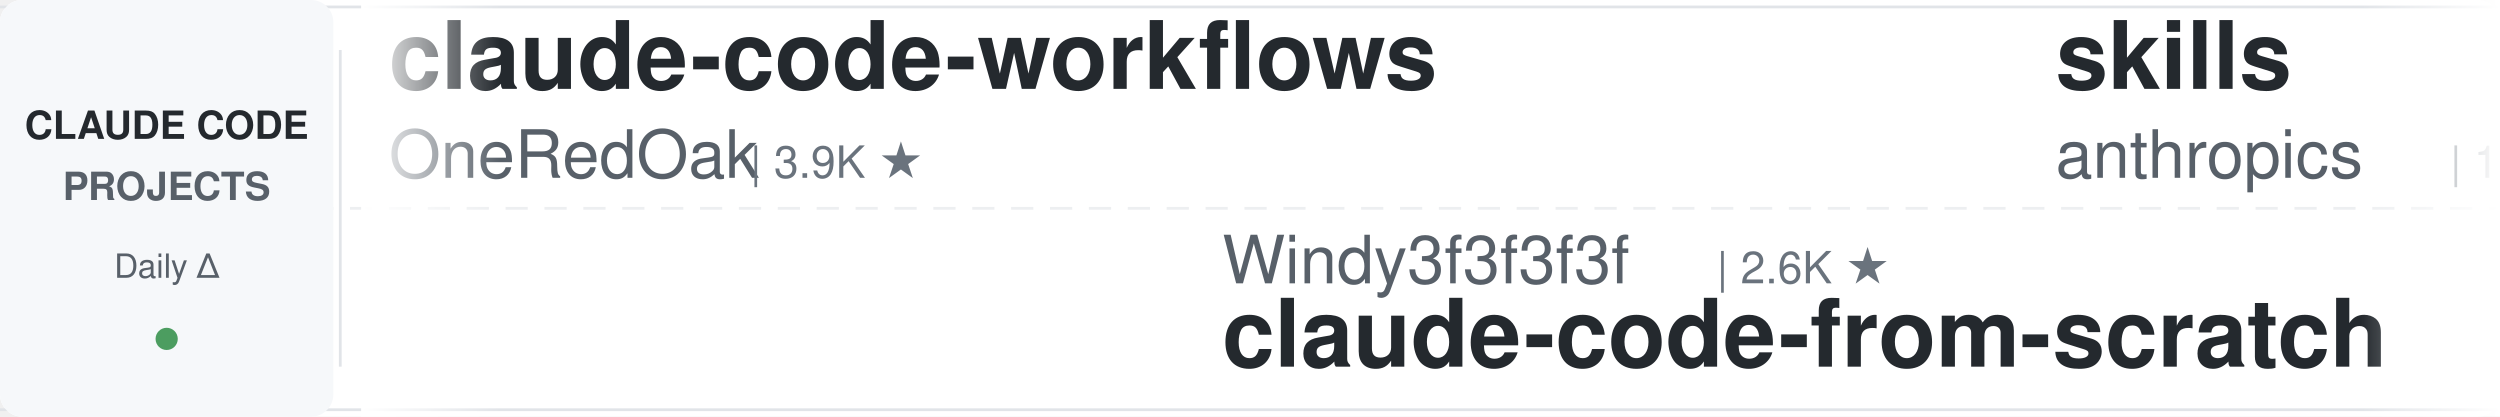
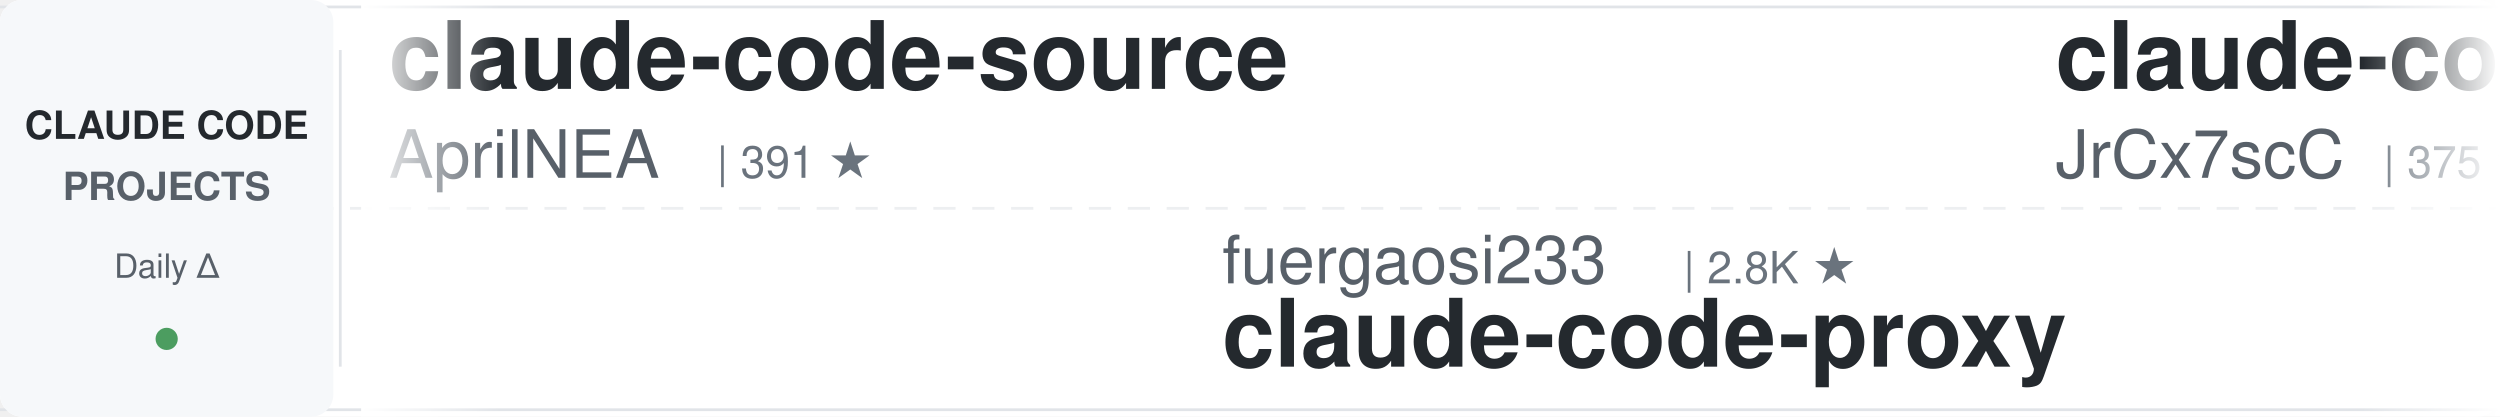
<svg xmlns="http://www.w3.org/2000/svg" width="900" height="150">
  <defs>
    <linearGradient id="leftFade" x1="0%" y1="0%" x2="100%" y2="0%">
      <stop offset="0%" style="stop-color:#ffffff;stop-opacity:1" />
      <stop offset="100%" style="stop-color:#ffffff;stop-opacity:0" />
    </linearGradient>
    <linearGradient id="rightFade" x1="0%" y1="0%" x2="100%" y2="0%">
      <stop offset="0%" style="stop-color:#ffffff;stop-opacity:0" />
      <stop offset="100%" style="stop-color:#ffffff;stop-opacity:1" />
    </linearGradient>
  </defs>
  <rect width="900" height="150" fill="#ffffff" rx="8" />
  <rect x="0" y="2" width="900" height="1" fill="#e1e4e8" />
  <rect x="0" y="147" width="900" height="1" fill="#e1e4e8" />
  <line x1="0" y1="75" x2="900" y2="75" stroke="#e1e4e8" stroke-width="1" stroke-dasharray="8 6" opacity="0.6" />
  <rect x="0" y="0" width="120" height="150" fill="#f6f8fa" rx="8" />
  <text x="60" y="50" font-family="-apple-system, BlinkMacSystemFont, 'Segoe UI', Helvetica, Arial, sans-serif" font-size="14" font-weight="600" fill="#24292e" text-anchor="middle">CLAUDE CODE</text>
  <text x="60" y="72" font-family="-apple-system, BlinkMacSystemFont, 'Segoe UI', Helvetica, Arial, sans-serif" font-size="14" font-weight="600" fill="#586069" text-anchor="middle">PROJECTS</text>
  <text x="60" y="100" font-family="-apple-system, BlinkMacSystemFont, 'Segoe UI', Helvetica, Arial, sans-serif" font-size="12" font-weight="500" fill="#586069" text-anchor="middle">Daily Δ</text>
  <circle cx="60" cy="122" r="4" fill="#22863a" opacity="0.8" />
  <rect x="122" y="18" width="1" height="114" fill="#e1e4e8" />
  <clipPath id="tickerClip">
    <rect x="130" y="0" width="770" height="150" />
  </clipPath>
  <g clip-path="url(#tickerClip)">
    <g id="tickerItems">
      <animateTransform attributeName="transform" attributeType="XML" type="translate" from="0 0" to="-3000 0" dur="54s" repeatCount="indefinite" />
      <g transform="translate(0, 0)">
-         <text x="140" y="32" font-family="-apple-system, BlinkMacSystemFont, 'Segoe UI', Helvetica, Arial, sans-serif" font-size="34" font-weight="600" fill="#24292e">claude-code-workflows</text>
-         <text x="140" y="64" font-family="-apple-system, BlinkMacSystemFont, 'Segoe UI', Helvetica, Arial, sans-serif" font-size="24" font-weight="400" fill="#586069">OneRedOak</text>
-         <text x="270" y="64" font-family="-apple-system, BlinkMacSystemFont, 'Segoe UI', Helvetica, Arial, sans-serif" font-size="16" font-weight="500" fill="#6a737d">| 3.9K ★</text>
+         <text x="140" y="32" font-family="-apple-system, BlinkMacSystemFont, 'Segoe UI', Helvetica, Arial, sans-serif" font-size="34" font-weight="600" fill="#24292e">claude-code-source</text>
+         <text x="140" y="64" font-family="-apple-system, BlinkMacSystemFont, 'Segoe UI', Helvetica, Arial, sans-serif" font-size="24" font-weight="400" fill="#586069">AprilNEA</text>
+         <text x="258" y="64" font-family="-apple-system, BlinkMacSystemFont, 'Segoe UI', Helvetica, Arial, sans-serif" font-size="16" font-weight="500" fill="#6a737d">| 391 ★</text>
      </g>
      <g transform="translate(300, 0)">
+         <text x="140" y="102" font-family="-apple-system, BlinkMacSystemFont, 'Segoe UI', Helvetica, Arial, sans-serif" font-size="24" font-weight="400" fill="#586069">fuergaosi233</text>
+         <text x="306" y="102" font-family="-apple-system, BlinkMacSystemFont, 'Segoe UI', Helvetica, Arial, sans-serif" font-size="16" font-weight="500" fill="#6a737d">| 2.8K ★</text>
+         <text x="140" y="132" font-family="-apple-system, BlinkMacSystemFont, 'Segoe UI', Helvetica, Arial, sans-serif" font-size="34" font-weight="600" fill="#24292e">claude-code-proxy</text>
+       </g>
+       <g transform="translate(600, 0)">
+         <text x="140" y="32" font-family="-apple-system, BlinkMacSystemFont, 'Segoe UI', Helvetica, Arial, sans-serif" font-size="34" font-weight="600" fill="#24292e">claude-code-source</text>
+         <text x="140" y="64" font-family="-apple-system, BlinkMacSystemFont, 'Segoe UI', Helvetica, Arial, sans-serif" font-size="24" font-weight="400" fill="#586069">JrCx7scC</text>
+         <text x="258" y="64" font-family="-apple-system, BlinkMacSystemFont, 'Segoe UI', Helvetica, Arial, sans-serif" font-size="16" font-weight="500" fill="#6a737d">| 375 ★</text>
+       </g>
+       <g transform="translate(900, 0)">
        <text x="140" y="102" font-family="-apple-system, BlinkMacSystemFont, 'Segoe UI', Helvetica, Arial, sans-serif" font-size="24" font-weight="400" fill="#586069">Windy3f3f3f3f</text>
        <text x="318" y="102" font-family="-apple-system, BlinkMacSystemFont, 'Segoe UI', Helvetica, Arial, sans-serif" font-size="16" font-weight="500" fill="#6a737d">| 2.6K ★</text>
        <text x="140" y="132" font-family="-apple-system, BlinkMacSystemFont, 'Segoe UI', Helvetica, Arial, sans-serif" font-size="34" font-weight="600" fill="#24292e">claude-code-from-scratch</text>
      </g>
-       <g transform="translate(600, 0)">
-         <text x="140" y="32" font-family="-apple-system, BlinkMacSystemFont, 'Segoe UI', Helvetica, Arial, sans-serif" font-size="34" font-weight="600" fill="#24292e">skills</text>
-         <text x="140" y="64" font-family="-apple-system, BlinkMacSystemFont, 'Segoe UI', Helvetica, Arial, sans-serif" font-size="24" font-weight="400" fill="#586069">anthropics</text>
-         <text x="282" y="64" font-family="-apple-system, BlinkMacSystemFont, 'Segoe UI', Helvetica, Arial, sans-serif" font-size="16" font-weight="500" fill="#6a737d">| 171.4K ★</text>
-       </g>
-       <g transform="translate(900, 0)">
-         <text x="140" y="102" font-family="-apple-system, BlinkMacSystemFont, 'Segoe UI', Helvetica, Arial, sans-serif" font-size="24" font-weight="400" fill="#586069">anthropics</text>
-         <text x="282" y="102" font-family="-apple-system, BlinkMacSystemFont, 'Segoe UI', Helvetica, Arial, sans-serif" font-size="16" font-weight="500" fill="#6a737d">| 8.7K ★</text>
-         <text x="140" y="132" font-family="-apple-system, BlinkMacSystemFont, 'Segoe UI', Helvetica, Arial, sans-serif" font-size="34" font-weight="600" fill="#24292e">claude-code-action</text>
-       </g>
      <g transform="translate(1200, 0)">
-         <text x="140" y="32" font-family="-apple-system, BlinkMacSystemFont, 'Segoe UI', Helvetica, Arial, sans-serif" font-size="34" font-weight="600" fill="#24292e">claude-code-proxy</text>
-         <text x="140" y="64" font-family="-apple-system, BlinkMacSystemFont, 'Segoe UI', Helvetica, Arial, sans-serif" font-size="24" font-weight="400" fill="#586069">1rgs</text>
-         <text x="210" y="64" font-family="-apple-system, BlinkMacSystemFont, 'Segoe UI', Helvetica, Arial, sans-serif" font-size="16" font-weight="500" fill="#6a737d">| 3.7K ★</text>
+         <text x="140" y="32" font-family="-apple-system, BlinkMacSystemFont, 'Segoe UI', Helvetica, Arial, sans-serif" font-size="34" font-weight="600" fill="#24292e">Claude-Code-Usage-Monito...</text>
+         <text x="140" y="64" font-family="-apple-system, BlinkMacSystemFont, 'Segoe UI', Helvetica, Arial, sans-serif" font-size="24" font-weight="400" fill="#586069">Maciek-roboblog</text>
+         <text x="342" y="64" font-family="-apple-system, BlinkMacSystemFont, 'Segoe UI', Helvetica, Arial, sans-serif" font-size="16" font-weight="500" fill="#6a737d">| 8.7K ★</text>
      </g>
      <g transform="translate(1500, 0)">
-         <text x="140" y="102" font-family="-apple-system, BlinkMacSystemFont, 'Segoe UI', Helvetica, Arial, sans-serif" font-size="24" font-weight="400" fill="#586069">shareAI-lab</text>
-         <text x="294" y="102" font-family="-apple-system, BlinkMacSystemFont, 'Segoe UI', Helvetica, Arial, sans-serif" font-size="16" font-weight="500" fill="#6a737d">| 75.2K ★</text>
-         <text x="140" y="132" font-family="-apple-system, BlinkMacSystemFont, 'Segoe UI', Helvetica, Arial, sans-serif" font-size="34" font-weight="600" fill="#24292e">learn-claude-code</text>
+         <text x="140" y="102" font-family="-apple-system, BlinkMacSystemFont, 'Segoe UI', Helvetica, Arial, sans-serif" font-size="24" font-weight="400" fill="#586069">hangsman</text>
+         <text x="258" y="102" font-family="-apple-system, BlinkMacSystemFont, 'Segoe UI', Helvetica, Arial, sans-serif" font-size="16" font-weight="500" fill="#6a737d">| 790 ★</text>
+         <text x="140" y="132" font-family="-apple-system, BlinkMacSystemFont, 'Segoe UI', Helvetica, Arial, sans-serif" font-size="34" font-weight="600" fill="#24292e">claude-code-source</text>
      </g>
      <g transform="translate(1800, 0)">
-         <text x="140" y="32" font-family="-apple-system, BlinkMacSystemFont, 'Segoe UI', Helvetica, Arial, sans-serif" font-size="34" font-weight="600" fill="#24292e">awesome-claude-code-plug...</text>
-         <text x="140" y="64" font-family="-apple-system, BlinkMacSystemFont, 'Segoe UI', Helvetica, Arial, sans-serif" font-size="24" font-weight="400" fill="#586069">ccplugins</text>
-         <text x="270" y="64" font-family="-apple-system, BlinkMacSystemFont, 'Segoe UI', Helvetica, Arial, sans-serif" font-size="16" font-weight="500" fill="#6a737d">| 922 ★</text>
+         <text x="140" y="32" font-family="-apple-system, BlinkMacSystemFont, 'Segoe UI', Helvetica, Arial, sans-serif" font-size="34" font-weight="600" fill="#24292e">claude-code-templates</text>
+         <text x="140" y="64" font-family="-apple-system, BlinkMacSystemFont, 'Segoe UI', Helvetica, Arial, sans-serif" font-size="24" font-weight="400" fill="#586069">davila7</text>
+         <text x="246" y="64" font-family="-apple-system, BlinkMacSystemFont, 'Segoe UI', Helvetica, Arial, sans-serif" font-size="16" font-weight="500" fill="#6a737d">| 30.4K ★</text>
      </g>
      <g transform="translate(2100, 0)">
-         <text x="140" y="102" font-family="-apple-system, BlinkMacSystemFont, 'Segoe UI', Helvetica, Arial, sans-serif" font-size="24" font-weight="400" fill="#586069">AICoderTudou</text>
-         <text x="306" y="102" font-family="-apple-system, BlinkMacSystemFont, 'Segoe UI', Helvetica, Arial, sans-serif" font-size="16" font-weight="500" fill="#6a737d">| 496 ★</text>
-         <text x="140" y="132" font-family="-apple-system, BlinkMacSystemFont, 'Segoe UI', Helvetica, Arial, sans-serif" font-size="34" font-weight="600" fill="#24292e">claude-code-tudou</text>
+         <text x="140" y="102" font-family="-apple-system, BlinkMacSystemFont, 'Segoe UI', Helvetica, Arial, sans-serif" font-size="24" font-weight="400" fill="#586069">edmund-io</text>
+         <text x="270" y="102" font-family="-apple-system, BlinkMacSystemFont, 'Segoe UI', Helvetica, Arial, sans-serif" font-size="16" font-weight="500" fill="#6a737d">| 1.5K ★</text>
+         <text x="140" y="132" font-family="-apple-system, BlinkMacSystemFont, 'Segoe UI', Helvetica, Arial, sans-serif" font-size="34" font-weight="600" fill="#24292e">edmunds-claude-code</text>
      </g>
      <g transform="translate(2400, 0)">
-         <text x="140" y="32" font-family="-apple-system, BlinkMacSystemFont, 'Segoe UI', Helvetica, Arial, sans-serif" font-size="34" font-weight="600" fill="#24292e">sc-claude-code-files</text>
-         <text x="140" y="64" font-family="-apple-system, BlinkMacSystemFont, 'Segoe UI', Helvetica, Arial, sans-serif" font-size="24" font-weight="400" fill="#586069">https-deeplearning-ai</text>
-         <text x="414" y="64" font-family="-apple-system, BlinkMacSystemFont, 'Segoe UI', Helvetica, Arial, sans-serif" font-size="16" font-weight="500" fill="#6a737d">| 544 ★</text>
+         <text x="140" y="32" font-family="-apple-system, BlinkMacSystemFont, 'Segoe UI', Helvetica, Arial, sans-serif" font-size="34" font-weight="600" fill="#24292e">claude-code-cli</text>
+         <text x="140" y="64" font-family="-apple-system, BlinkMacSystemFont, 'Segoe UI', Helvetica, Arial, sans-serif" font-size="24" font-weight="400" fill="#586069">huangserva</text>
+         <text x="282" y="64" font-family="-apple-system, BlinkMacSystemFont, 'Segoe UI', Helvetica, Arial, sans-serif" font-size="16" font-weight="500" fill="#6a737d">| 624 ★</text>
      </g>
      <g transform="translate(2700, 0)">
-         <text x="140" y="102" font-family="-apple-system, BlinkMacSystemFont, 'Segoe UI', Helvetica, Arial, sans-serif" font-size="24" font-weight="400" fill="#586069">Maciek-roboblog</text>
-         <text x="342" y="102" font-family="-apple-system, BlinkMacSystemFont, 'Segoe UI', Helvetica, Arial, sans-serif" font-size="16" font-weight="500" fill="#6a737d">| 8.7K ★</text>
-         <text x="140" y="132" font-family="-apple-system, BlinkMacSystemFont, 'Segoe UI', Helvetica, Arial, sans-serif" font-size="34" font-weight="600" fill="#24292e">Claude-Code-Usage-Monito...</text>
+         <text x="140" y="102" font-family="-apple-system, BlinkMacSystemFont, 'Segoe UI', Helvetica, Arial, sans-serif" font-size="24" font-weight="400" fill="#586069">frankbria</text>
+         <text x="270" y="102" font-family="-apple-system, BlinkMacSystemFont, 'Segoe UI', Helvetica, Arial, sans-serif" font-size="16" font-weight="500" fill="#6a737d">| 9.6K ★</text>
+         <text x="140" y="132" font-family="-apple-system, BlinkMacSystemFont, 'Segoe UI', Helvetica, Arial, sans-serif" font-size="34" font-weight="600" fill="#24292e">ralph-claude-code</text>
      </g>
      <g transform="translate(3000, 0)">
-         <text x="140" y="32" font-family="-apple-system, BlinkMacSystemFont, 'Segoe UI', Helvetica, Arial, sans-serif" font-size="34" font-weight="600" fill="#24292e">claude-code-workflows</text>
-         <text x="140" y="64" font-family="-apple-system, BlinkMacSystemFont, 'Segoe UI', Helvetica, Arial, sans-serif" font-size="24" font-weight="400" fill="#586069">OneRedOak</text>
-         <text x="270" y="64" font-family="-apple-system, BlinkMacSystemFont, 'Segoe UI', Helvetica, Arial, sans-serif" font-size="16" font-weight="500" fill="#6a737d">| 3.9K ★</text>
+         <text x="140" y="32" font-family="-apple-system, BlinkMacSystemFont, 'Segoe UI', Helvetica, Arial, sans-serif" font-size="34" font-weight="600" fill="#24292e">claude-code-source</text>
+         <text x="140" y="64" font-family="-apple-system, BlinkMacSystemFont, 'Segoe UI', Helvetica, Arial, sans-serif" font-size="24" font-weight="400" fill="#586069">AprilNEA</text>
+         <text x="258" y="64" font-family="-apple-system, BlinkMacSystemFont, 'Segoe UI', Helvetica, Arial, sans-serif" font-size="16" font-weight="500" fill="#6a737d">| 391 ★</text>
      </g>
      <g transform="translate(3300, 0)">
+         <text x="140" y="102" font-family="-apple-system, BlinkMacSystemFont, 'Segoe UI', Helvetica, Arial, sans-serif" font-size="24" font-weight="400" fill="#586069">fuergaosi233</text>
+         <text x="306" y="102" font-family="-apple-system, BlinkMacSystemFont, 'Segoe UI', Helvetica, Arial, sans-serif" font-size="16" font-weight="500" fill="#6a737d">| 2.8K ★</text>
+         <text x="140" y="132" font-family="-apple-system, BlinkMacSystemFont, 'Segoe UI', Helvetica, Arial, sans-serif" font-size="34" font-weight="600" fill="#24292e">claude-code-proxy</text>
+       </g>
+       <g transform="translate(3600, 0)">
+         <text x="140" y="32" font-family="-apple-system, BlinkMacSystemFont, 'Segoe UI', Helvetica, Arial, sans-serif" font-size="34" font-weight="600" fill="#24292e">claude-code-source</text>
+         <text x="140" y="64" font-family="-apple-system, BlinkMacSystemFont, 'Segoe UI', Helvetica, Arial, sans-serif" font-size="24" font-weight="400" fill="#586069">JrCx7scC</text>
+         <text x="258" y="64" font-family="-apple-system, BlinkMacSystemFont, 'Segoe UI', Helvetica, Arial, sans-serif" font-size="16" font-weight="500" fill="#6a737d">| 375 ★</text>
+       </g>
+       <g transform="translate(3900, 0)">
        <text x="140" y="102" font-family="-apple-system, BlinkMacSystemFont, 'Segoe UI', Helvetica, Arial, sans-serif" font-size="24" font-weight="400" fill="#586069">Windy3f3f3f3f</text>
        <text x="318" y="102" font-family="-apple-system, BlinkMacSystemFont, 'Segoe UI', Helvetica, Arial, sans-serif" font-size="16" font-weight="500" fill="#6a737d">| 2.6K ★</text>
        <text x="140" y="132" font-family="-apple-system, BlinkMacSystemFont, 'Segoe UI', Helvetica, Arial, sans-serif" font-size="34" font-weight="600" fill="#24292e">claude-code-from-scratch</text>
-       </g>
-       <g transform="translate(3600, 0)">
-         <text x="140" y="32" font-family="-apple-system, BlinkMacSystemFont, 'Segoe UI', Helvetica, Arial, sans-serif" font-size="34" font-weight="600" fill="#24292e">skills</text>
-         <text x="140" y="64" font-family="-apple-system, BlinkMacSystemFont, 'Segoe UI', Helvetica, Arial, sans-serif" font-size="24" font-weight="400" fill="#586069">anthropics</text>
-         <text x="282" y="64" font-family="-apple-system, BlinkMacSystemFont, 'Segoe UI', Helvetica, Arial, sans-serif" font-size="16" font-weight="500" fill="#6a737d">| 171.4K ★</text>
-       </g>
-       <g transform="translate(3900, 0)">
-         <text x="140" y="102" font-family="-apple-system, BlinkMacSystemFont, 'Segoe UI', Helvetica, Arial, sans-serif" font-size="24" font-weight="400" fill="#586069">anthropics</text>
-         <text x="282" y="102" font-family="-apple-system, BlinkMacSystemFont, 'Segoe UI', Helvetica, Arial, sans-serif" font-size="16" font-weight="500" fill="#6a737d">| 8.7K ★</text>
-         <text x="140" y="132" font-family="-apple-system, BlinkMacSystemFont, 'Segoe UI', Helvetica, Arial, sans-serif" font-size="34" font-weight="600" fill="#24292e">claude-code-action</text>
      </g>
    </g>
  </g>
  <rect x="130" y="0" width="50" height="150" fill="url(#leftFade)" />
  <rect x="850" y="0" width="50" height="150" fill="url(#rightFade)" />
</svg>
